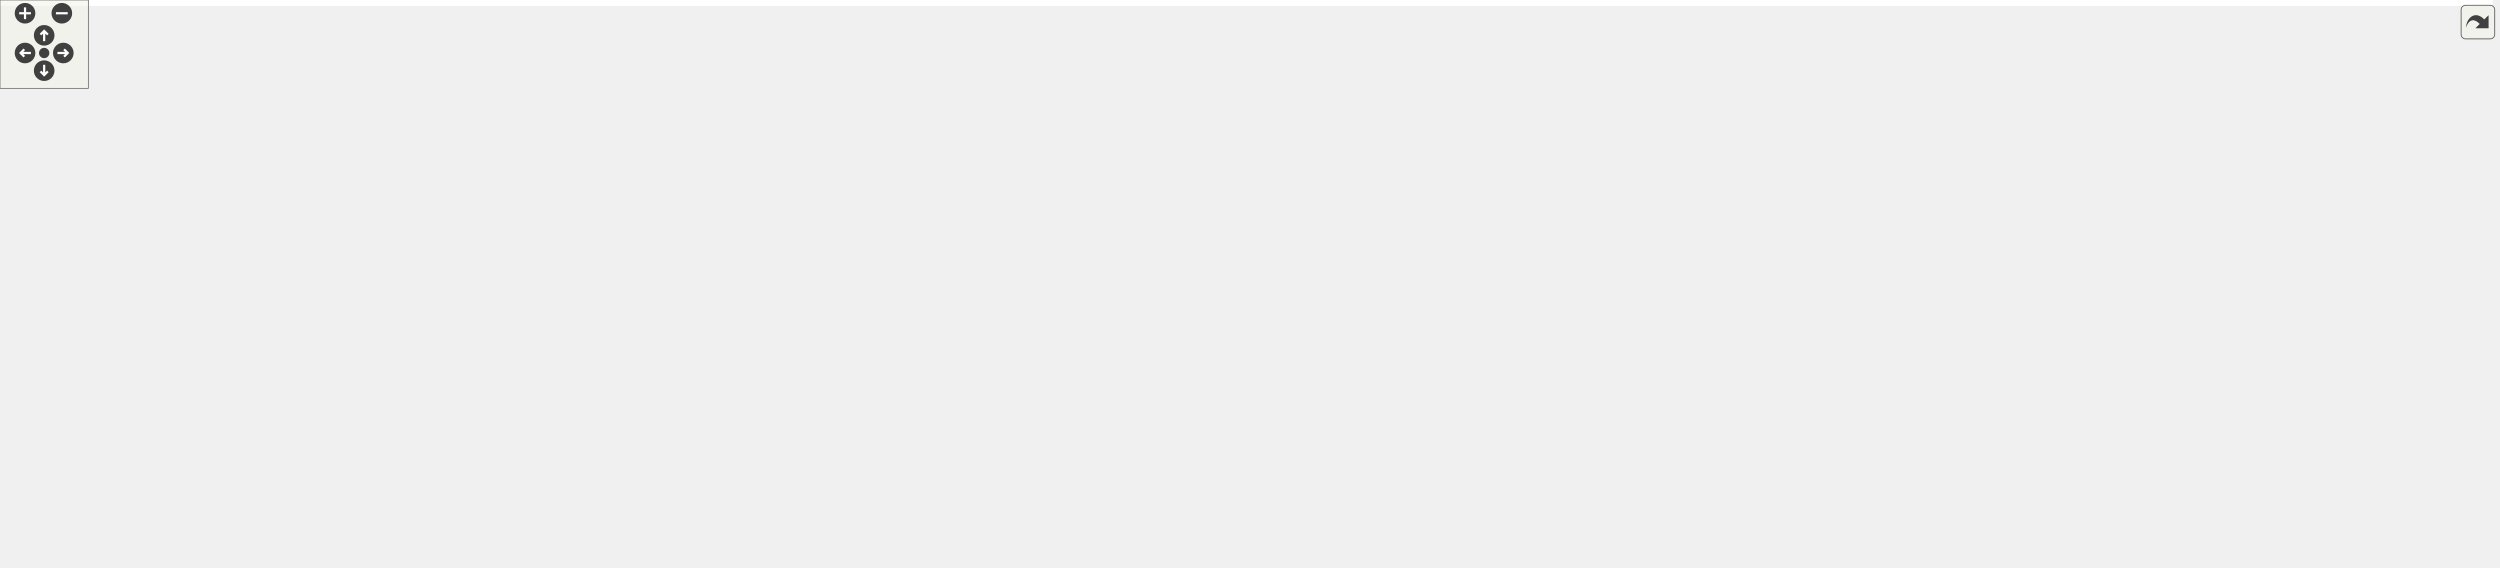
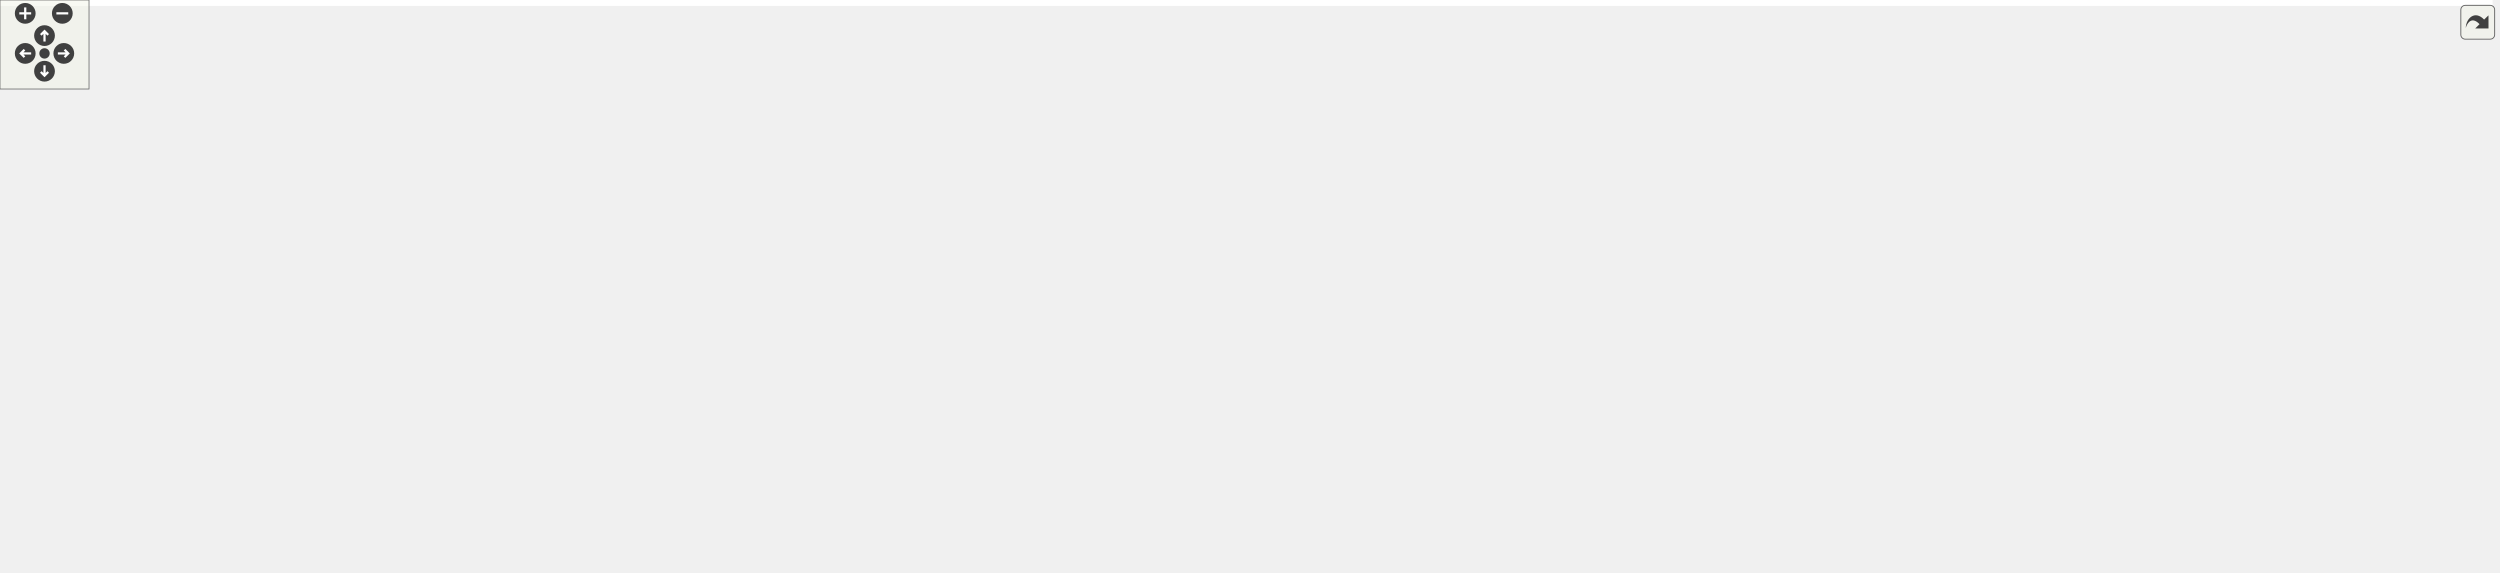
<svg xmlns="http://www.w3.org/2000/svg" xmlns:xlink="http://www.w3.org/1999/xlink" id="main" version="1.1" xml:space="preserve">
  <style type="text/css">
.edge:hover path { stroke: red; }
.edge:hover polygon { stroke: red; fill: red; }
</style>
  <defs>
    <circle id="rim" cx="0" cy="0" r="7" />
    <circle id="rim2" cx="0" cy="0" r="3.5" />
    <g id="zoomPlus">
      <use xlink:href="#rim" fill="#404040">
        <set attributeName="fill" to="#808080" begin="zoomplus.mouseover" end="zoomplus.mouseout" />
      </use>
      <path d="M-4,0h8M0,-4v8" fill="none" stroke="white" stroke-width="1.5" pointer-events="none" />
    </g>
    <g id="zoomMin">
      <use xlink:href="#rim" fill="#404040">
        <set attributeName="fill" to="#808080" begin="zoomminus.mouseover" end="zoomminus.mouseout" />
      </use>
      <path d="M-4,0h8" fill="none" stroke="white" stroke-width="1.5" pointer-events="none" />
    </g>
    <g id="dirArrow">
      <path fill="none" stroke="white" stroke-width="1.5" d="M0,-3.0v7 M-2.5,-0.5L0,-3.0L2.5,-0.5" />
    </g>
    <g id="resetDef">
      <use xlink:href="#rim2" fill="#404040">
        <set attributeName="fill" to="#808080" begin="reset.mouseover" end="reset.mouseout" />
      </use>
    </g>
  </defs>
  <svg id="graph" class="graph">
    <g id="viewport">
-       <polygon fill="white" stroke="transparent" points="-4,4 -4,-325 1693,-325 1693,4 -4,4" />
+       <polygon fill="white" stroke="transparent" points="-4,4 -4,-325 1680,-325 1680,4 -4,4" />
      <g id="node1" class="node">
        <g id="a_node1">
          <a xlink:title=" ">
-             <polygon fill="#bfbfbf" stroke="black" points="939,-290.5 939,-320.5 1082,-320.5 1082,-290.5 939,-290.5" />
-             <text text-anchor="start" x="947" y="-308.5" font-family="Helvetica,sans-Serif" font-size="10.00">drake/common/diagnostic</text>
-             <text text-anchor="middle" x="1010.5" y="-297.5" font-family="Helvetica,sans-Serif" font-size="10.00">_policy.h</text>
+             <polygon fill="#bfbfbf" stroke="black" points="878,-290.5 878,-320.5 1021,-320.5 1021,-290.5 878,-290.5" />
+             <text text-anchor="start" x="886" y="-308.5" font-family="Helvetica,sans-Serif" font-size="10.00">drake/common/diagnostic</text>
+             <text text-anchor="middle" x="949.5" y="-297.5" font-family="Helvetica,sans-Serif" font-size="10.00">_policy.h</text>
          </a>
        </g>
      </g>
      <g id="node2" class="node">
        <g id="a_node2">
-           <a xlink:href="obj__to__surface__mesh_8h.html" target="_top" xlink:title=" ">
-             <polygon fill="white" stroke="black" points="186.5,-218 186.5,-248 330.5,-248 330.5,-218 186.5,-218" />
-             <text text-anchor="start" x="194.5" y="-236" font-family="Helvetica,sans-Serif" font-size="10.00">drake/geometry/proximity</text>
-             <text text-anchor="middle" x="258.5" y="-225" font-family="Helvetica,sans-Serif" font-size="10.00">/obj_to_surface_mesh.h</text>
+           <a xlink:href="diagnostic__policy__test__base_8h.html" target="_top" xlink:title=" ">
+             <polygon fill="white" stroke="black" points="77.5,-218 77.5,-248 243.5,-248 243.5,-218 77.5,-218" />
+             <text text-anchor="start" x="85.5" y="-236" font-family="Helvetica,sans-Serif" font-size="10.00">drake/common/test_utilities</text>
+             <text text-anchor="middle" x="160.5" y="-225" font-family="Helvetica,sans-Serif" font-size="10.00">/diagnostic_policy_test_base.h</text>
          </a>
        </g>
      </g>
      <g id="edge1" class="edge">
-         <path fill="none" stroke="midnightblue" d="M928.5,-302.73C801.55,-299.01 550.09,-287.68 339.5,-254 329.92,-252.47 319.8,-250.37 310.09,-248.1" />
-         <polygon fill="midnightblue" stroke="midnightblue" points="928.45,-306.23 938.54,-303.02 928.65,-299.23 928.45,-306.23" />
+         <path fill="none" stroke="midnightblue" d="M867.58,-302.32C736.9,-298.01 473.47,-285.86 252.5,-254 241.66,-252.44 230.19,-250.32 219.17,-248.05" />
+         <polygon fill="midnightblue" stroke="midnightblue" points="867.79,-305.83 877.9,-302.66 868.02,-298.84 867.79,-305.83" />
      </g>
      <g id="node3" class="node">
        <g id="a_node3">
+           <a xlink:href="obj__to__surface__mesh_8h.html" target="_top" xlink:title=" ">
+             <polygon fill="white" stroke="black" points="261.5,-218 261.5,-248 405.5,-248 405.5,-218 261.5,-218" />
+             <text text-anchor="start" x="269.5" y="-236" font-family="Helvetica,sans-Serif" font-size="10.00">drake/geometry/proximity</text>
+             <text text-anchor="middle" x="333.5" y="-225" font-family="Helvetica,sans-Serif" font-size="10.00">/obj_to_surface_mesh.h</text>
+           </a>
+         </g>
+       </g>
+       <g id="edge2" class="edge">
+         <path fill="none" stroke="midnightblue" d="M867.41,-300.53C761.98,-294.57 573.62,-281 414.5,-254 405.07,-252.4 395.13,-250.3 385.55,-248.05" />
+         <polygon fill="midnightblue" stroke="midnightblue" points="867.49,-304.04 877.67,-301.1 867.88,-297.05 867.49,-304.04" />
+       </g>
+       <g id="node4" class="node">
+         <g id="a_node4">
          <a xlink:href="parser_8h.html" target="_top" xlink:title=" ">
-             <polygon fill="white" stroke="black" points="349,-218 349,-248 484,-248 484,-218 349,-218" />
-             <text text-anchor="start" x="357" y="-236" font-family="Helvetica,sans-Serif" font-size="10.00">drake/multibody/parsing</text>
-             <text text-anchor="middle" x="416.5" y="-225" font-family="Helvetica,sans-Serif" font-size="10.00">/parser.h</text>
-           </a>
-         </g>
-       </g>
-       <g id="edge2" class="edge">
-         <path fill="none" stroke="midnightblue" d="M928.77,-294.8C810.58,-280.77 594.12,-255.08 484.28,-242.04" />
-         <polygon fill="midnightblue" stroke="midnightblue" points="928.51,-298.29 938.85,-296 929.33,-291.34 928.51,-298.29" />
-       </g>
-       <g id="node9" class="node">
-         <g id="a_node9">
-           <a xlink:href="detail__collision__filter__group__resolver_8h.html" target="_top" xlink:title=" ">
-             <polygon fill="white" stroke="black" points="607,-212.5 607,-253.5 742,-253.5 742,-212.5 607,-212.5" />
-             <text text-anchor="start" x="615" y="-241.5" font-family="Helvetica,sans-Serif" font-size="10.00">drake/multibody/parsing</text>
-             <text text-anchor="start" x="615" y="-230.5" font-family="Helvetica,sans-Serif" font-size="10.00">/detail_collision_filter</text>
-             <text text-anchor="middle" x="674.5" y="-219.5" font-family="Helvetica,sans-Serif" font-size="10.00">_group_resolver.h</text>
-           </a>
-         </g>
-       </g>
-       <g id="edge8" class="edge">
-         <path fill="none" stroke="midnightblue" d="M928.8,-289.18C878.91,-279.6 813.89,-266.7 756.5,-254 751.78,-252.96 746.91,-251.85 742.02,-250.71" />
-         <polygon fill="midnightblue" stroke="midnightblue" points="928.41,-292.67 938.89,-291.11 929.73,-285.8 928.41,-292.67" />
+             <polygon fill="white" stroke="black" points="424,-218 424,-248 559,-248 559,-218 424,-218" />
+             <text text-anchor="start" x="432" y="-236" font-family="Helvetica,sans-Serif" font-size="10.00">drake/multibody/parsing</text>
+             <text text-anchor="middle" x="491.5" y="-225" font-family="Helvetica,sans-Serif" font-size="10.00">/parser.h</text>
+           </a>
+         </g>
+       </g>
+       <g id="edge3" class="edge">
+         <path fill="none" stroke="midnightblue" d="M867.71,-294.95C793.56,-285.87 681.37,-271.09 584.5,-254 574.5,-252.24 563.93,-250.16 553.66,-248.04" />
+         <polygon fill="midnightblue" stroke="midnightblue" points="867.57,-298.46 877.92,-296.19 868.41,-291.51 867.57,-298.46" />
      </g>
      <g id="node10" class="node">
        <g id="a_node10">
-           <a xlink:href="detail__common_8h.html" target="_top" xlink:title=" ">
-             <polygon fill="white" stroke="black" points="799,-140 799,-170 934,-170 934,-140 799,-140" />
-             <text text-anchor="start" x="807" y="-158" font-family="Helvetica,sans-Serif" font-size="10.00">drake/multibody/parsing</text>
-             <text text-anchor="middle" x="866.5" y="-147" font-family="Helvetica,sans-Serif" font-size="10.00">/detail_common.h</text>
-           </a>
-         </g>
-       </g>
-       <g id="edge29" class="edge">
-         <path fill="none" stroke="midnightblue" d="M983.11,-284.03C971.96,-275.24 959.21,-264.57 948.5,-254 920.39,-226.26 891.73,-189.72 876.87,-170.02" />
-         <polygon fill="midnightblue" stroke="midnightblue" points="981.21,-286.99 991.26,-290.36 985.51,-281.46 981.21,-286.99" />
+           <a xlink:href="detail__collision__filter__group__resolver_8h.html" target="_top" xlink:title=" ">
+             <polygon fill="white" stroke="black" points="594,-212.5 594,-253.5 729,-253.5 729,-212.5 594,-212.5" />
+             <text text-anchor="start" x="602" y="-241.5" font-family="Helvetica,sans-Serif" font-size="10.00">drake/multibody/parsing</text>
+             <text text-anchor="start" x="602" y="-230.5" font-family="Helvetica,sans-Serif" font-size="10.00">/detail_collision_filter</text>
+             <text text-anchor="middle" x="661.5" y="-219.5" font-family="Helvetica,sans-Serif" font-size="10.00">_group_resolver.h</text>
+           </a>
+         </g>
+       </g>
+       <g id="edge9" class="edge">
+         <path fill="none" stroke="midnightblue" d="M882.35,-288.06C836.22,-276.77 775.21,-261.84 729.01,-250.53" />
+         <polygon fill="midnightblue" stroke="midnightblue" points="881.71,-291.51 892.26,-290.49 883.38,-284.71 881.71,-291.51" />
      </g>
      <g id="node11" class="node">
        <g id="a_node11">
+           <a xlink:href="detail__common_8h.html" target="_top" xlink:title=" ">
+             <polygon fill="white" stroke="black" points="786,-140 786,-170 921,-170 921,-140 786,-140" />
+             <text text-anchor="start" x="794" y="-158" font-family="Helvetica,sans-Serif" font-size="10.00">drake/multibody/parsing</text>
+             <text text-anchor="middle" x="853.5" y="-147" font-family="Helvetica,sans-Serif" font-size="10.00">/detail_common.h</text>
+           </a>
+         </g>
+       </g>
+       <g id="edge30" class="edge">
+         <path fill="none" stroke="midnightblue" d="M934.85,-281.84C914.85,-250.89 879.56,-196.31 862.82,-170.41" />
+         <polygon fill="midnightblue" stroke="midnightblue" points="931.93,-283.76 940.3,-290.26 937.81,-279.96 931.93,-283.76" />
+       </g>
+       <g id="node12" class="node">
+         <g id="a_node12">
          <a xlink:href="detail__parsing__workspace_8h.html" target="_top" xlink:title=" ">
-             <polygon fill="white" stroke="black" points="638,-67.5 638,-97.5 793,-97.5 793,-67.5 638,-67.5" />
-             <text text-anchor="start" x="646" y="-85.5" font-family="Helvetica,sans-Serif" font-size="10.00">drake/multibody/parsing</text>
-             <text text-anchor="middle" x="715.5" y="-74.5" font-family="Helvetica,sans-Serif" font-size="10.00">/detail_parsing_workspace.h</text>
-           </a>
-         </g>
-       </g>
-       <g id="edge30" class="edge">
-         <path fill="none" stroke="midnightblue" d="M967.58,-286.28C920.3,-264.77 843.77,-225.56 789.5,-176 762.77,-151.59 737.82,-117.02 724.83,-97.8" />
-         <polygon fill="midnightblue" stroke="midnightblue" points="966.37,-289.57 976.92,-290.48 969.23,-283.19 966.37,-289.57" />
-       </g>
-       <g id="node17" class="node">
-         <g id="a_node17">
+             <polygon fill="white" stroke="black" points="645,-67.5 645,-97.5 800,-97.5 800,-67.5 645,-67.5" />
+             <text text-anchor="start" x="653" y="-85.5" font-family="Helvetica,sans-Serif" font-size="10.00">drake/multibody/parsing</text>
+             <text text-anchor="middle" x="722.5" y="-74.5" font-family="Helvetica,sans-Serif" font-size="10.00">/detail_parsing_workspace.h</text>
+           </a>
+         </g>
+       </g>
+       <g id="edge31" class="edge">
+         <path fill="none" stroke="midnightblue" d="M915.39,-284.96C877.99,-262.31 817.79,-222.13 776.5,-176 754.67,-151.62 737.33,-117.04 728.63,-97.81" />
+         <polygon fill="midnightblue" stroke="midnightblue" points="914.01,-288.21 924.39,-290.34 917.6,-282.2 914.01,-288.21" />
+       </g>
+       <g id="node18" class="node">
+         <g id="a_node18">
          <a xlink:href="detail__select__parser_8h.html" target="_top" xlink:title=" ">
            <polygon fill="white" stroke="black" points="1105,-0.5 1105,-30.5 1240,-30.5 1240,-0.5 1105,-0.5" />
            <text text-anchor="start" x="1113" y="-18.5" font-family="Helvetica,sans-Serif" font-size="10.00">drake/multibody/parsing</text>
            <text text-anchor="middle" x="1172.5" y="-7.5" font-family="Helvetica,sans-Serif" font-size="10.00">/detail_select_parser.h</text>
          </a>
        </g>
      </g>
-       <g id="edge34" class="edge">
-         <path fill="none" stroke="midnightblue" d="M997.97,-281.49C974.83,-235.52 932.05,-131.22 981.5,-67 989.32,-56.84 1053.15,-41.33 1104.9,-30.17" />
-         <polygon fill="midnightblue" stroke="midnightblue" points="994.87,-283.11 1002.57,-290.38 1001.08,-279.89 994.87,-283.11" />
-       </g>
-       <g id="node19" class="node">
-         <g id="a_node19">
-           <a xlink:href="detail__sdf__diagnostic_8h.html" target="_top" xlink:title=" ">
-             <polygon fill="white" stroke="black" points="991,-67.5 991,-97.5 1126,-97.5 1126,-67.5 991,-67.5" />
-             <text text-anchor="start" x="999" y="-85.5" font-family="Helvetica,sans-Serif" font-size="10.00">drake/multibody/parsing</text>
-             <text text-anchor="middle" x="1058.5" y="-74.5" font-family="Helvetica,sans-Serif" font-size="10.00">/detail_sdf_diagnostic.h</text>
-           </a>
-         </g>
-       </g>
-       <g id="edge32" class="edge">
-         <path fill="none" stroke="midnightblue" d="M1015.76,-280.3C1025.8,-234.04 1047.45,-134.36 1055.45,-97.54" />
-         <polygon fill="midnightblue" stroke="midnightblue" points="1012.28,-279.82 1013.58,-290.34 1019.12,-281.31 1012.28,-279.82" />
+       <g id="edge35" class="edge">
+         <path fill="none" stroke="midnightblue" d="M943.22,-280.48C932.49,-233.41 916.46,-128.28 968.5,-67 973.17,-61.5 1050.02,-43.5 1108.03,-30.56" />
+         <polygon fill="midnightblue" stroke="midnightblue" points="939.86,-281.47 945.6,-290.38 946.67,-279.84 939.86,-281.47" />
      </g>
      <g id="node20" class="node">
        <g id="a_node20">
+           <a xlink:href="detail__sdf__diagnostic_8h.html" target="_top" xlink:title=" ">
+             <polygon fill="white" stroke="black" points="978,-67.5 978,-97.5 1113,-97.5 1113,-67.5 978,-67.5" />
+             <text text-anchor="start" x="986" y="-85.5" font-family="Helvetica,sans-Serif" font-size="10.00">drake/multibody/parsing</text>
+             <text text-anchor="middle" x="1045.5" y="-74.5" font-family="Helvetica,sans-Serif" font-size="10.00">/detail_sdf_diagnostic.h</text>
+           </a>
+         </g>
+       </g>
+       <g id="edge33" class="edge">
+         <path fill="none" stroke="midnightblue" d="M959.76,-280.88C979.74,-234.88 1023.34,-134.52 1039.4,-97.54" />
+         <polygon fill="midnightblue" stroke="midnightblue" points="956.43,-279.77 955.65,-290.34 962.85,-282.56 956.43,-279.77" />
+       </g>
+       <g id="node21" class="node">
+         <g id="a_node21">
          <a xlink:href="detail__sdf__geometry_8h.html" target="_top" xlink:title=" ">
            <polygon fill="white" stroke="black" points="1258,-0.5 1258,-30.5 1393,-30.5 1393,-0.5 1258,-0.5" />
            <text text-anchor="start" x="1266" y="-18.5" font-family="Helvetica,sans-Serif" font-size="10.00">drake/multibody/parsing</text>
            <text text-anchor="middle" x="1325.5" y="-7.5" font-family="Helvetica,sans-Serif" font-size="10.00">/detail_sdf_geometry.h</text>
          </a>
        </g>
      </g>
-       <g id="edge33" class="edge">
-         <path fill="none" stroke="midnightblue" d="M1023.75,-281.59C1055.05,-228.15 1133.98,-97.46 1174.5,-67 1198.81,-48.73 1230.1,-36.84 1257.9,-29.21" />
-         <polygon fill="midnightblue" stroke="midnightblue" points="1020.66,-279.94 1018.65,-290.35 1026.71,-283.47 1020.66,-279.94" />
-       </g>
-       <g id="node21" class="node">
-         <g id="a_node21">
-           <a xlink:href="detail__tinyxml2__diagnostic_8h.html" target="_top" xlink:title=" ">
-             <polygon fill="white" stroke="black" points="1183,-67.5 1183,-97.5 1344,-97.5 1344,-67.5 1183,-67.5" />
-             <text text-anchor="start" x="1191" y="-85.5" font-family="Helvetica,sans-Serif" font-size="10.00">drake/multibody/parsing</text>
-             <text text-anchor="middle" x="1263.5" y="-74.5" font-family="Helvetica,sans-Serif" font-size="10.00">/detail_tinyxml2_diagnostic.h</text>
-           </a>
-         </g>
-       </g>
-       <g id="edge36" class="edge">
-         <path fill="none" stroke="midnightblue" d="M1091.83,-290.96C1118.41,-283.46 1146.67,-271.87 1168.5,-254 1221.21,-210.86 1249.71,-130.36 1259.53,-97.75" />
-         <polygon fill="midnightblue" stroke="midnightblue" points="1090.9,-287.58 1082.13,-293.54 1092.7,-294.35 1090.9,-287.58" />
+       <g id="edge34" class="edge">
+         <path fill="none" stroke="midnightblue" d="M969.2,-283C977.36,-274.05 986.91,-263.55 995.5,-254 1032.65,-212.68 1114.77,-97.07 1161.5,-67 1179.41,-55.47 1228.49,-41.07 1268.32,-30.59" />
+         <polygon fill="midnightblue" stroke="midnightblue" points="966.6,-280.65 962.44,-290.39 971.77,-285.37 966.6,-280.65" />
      </g>
      <g id="node22" class="node">
        <g id="a_node22">
+           <a xlink:href="detail__tinyxml2__diagnostic_8h.html" target="_top" xlink:title=" ">
+             <polygon fill="white" stroke="black" points="1170,-67.5 1170,-97.5 1331,-97.5 1331,-67.5 1170,-67.5" />
+             <text text-anchor="start" x="1178" y="-85.5" font-family="Helvetica,sans-Serif" font-size="10.00">drake/multibody/parsing</text>
+             <text text-anchor="middle" x="1250.5" y="-74.5" font-family="Helvetica,sans-Serif" font-size="10.00">/detail_tinyxml2_diagnostic.h</text>
+           </a>
+         </g>
+       </g>
+       <g id="edge37" class="edge">
+         <path fill="none" stroke="midnightblue" d="M1031.36,-299.72C1072.09,-293.78 1120.06,-281.02 1155.5,-254 1209.93,-212.5 1237.61,-130.33 1246.87,-97.52" />
+         <polygon fill="midnightblue" stroke="midnightblue" points="1030.89,-296.25 1021.44,-301.06 1031.82,-303.19 1030.89,-296.25" />
+       </g>
+       <g id="node23" class="node">
+         <g id="a_node23">
          <a xlink:href="detail__urdf__geometry_8h.html" target="_top" xlink:title=" ">
            <polygon fill="white" stroke="black" points="1411,-0.5 1411,-30.5 1546,-30.5 1546,-0.5 1411,-0.5" />
            <text text-anchor="start" x="1419" y="-18.5" font-family="Helvetica,sans-Serif" font-size="10.00">drake/multibody/parsing</text>
            <text text-anchor="middle" x="1478.5" y="-7.5" font-family="Helvetica,sans-Serif" font-size="10.00">/detail_urdf_geometry.h</text>
          </a>
        </g>
      </g>
-       <g id="edge37" class="edge">
-         <path fill="none" stroke="midnightblue" d="M1092.42,-291.11C1127.08,-283.35 1167.08,-271.54 1200.5,-254 1318.53,-192.04 1429.99,-71.92 1466.23,-30.75" />
-         <polygon fill="midnightblue" stroke="midnightblue" points="1091.36,-287.76 1082.32,-293.29 1092.84,-294.6 1091.36,-287.76" />
-       </g>
-       <g id="node23" class="node">
-         <g id="a_node23">
-           <a xlink:href="detail__path__utils_8h.html" target="_top" xlink:title=" ">
-             <polygon fill="white" stroke="black" points="1401,-218 1401,-248 1536,-248 1536,-218 1401,-218" />
-             <text text-anchor="start" x="1409" y="-236" font-family="Helvetica,sans-Serif" font-size="10.00">drake/multibody/parsing</text>
-             <text text-anchor="middle" x="1468.5" y="-225" font-family="Helvetica,sans-Serif" font-size="10.00">/detail_path_utils.h</text>
-           </a>
-         </g>
-       </g>
-       <g id="edge31" class="edge">
-         <path fill="none" stroke="midnightblue" d="M1092.29,-296.04C1168.72,-287.54 1285.84,-272.98 1386.5,-254 1395.57,-252.29 1405.14,-250.21 1414.42,-248.05" />
-         <polygon fill="midnightblue" stroke="midnightblue" points="1091.8,-292.57 1082.24,-297.15 1092.57,-299.53 1091.8,-292.57" />
+       <g id="edge38" class="edge">
+         <path fill="none" stroke="midnightblue" d="M1031.1,-297.02C1078.81,-290.31 1139.15,-277.67 1188.5,-254 1312.01,-194.76 1428.48,-72.36 1465.98,-30.73" />
+         <polygon fill="midnightblue" stroke="midnightblue" points="1030.57,-293.57 1021.12,-298.37 1031.5,-300.5 1030.57,-293.57" />
      </g>
      <g id="node24" class="node">
        <g id="a_node24">
+           <a xlink:href="detail__path__utils_8h.html" target="_top" xlink:title=" ">
+             <polygon fill="white" stroke="black" points="1388,-218 1388,-248 1523,-248 1523,-218 1388,-218" />
+             <text text-anchor="start" x="1396" y="-236" font-family="Helvetica,sans-Serif" font-size="10.00">drake/multibody/parsing</text>
+             <text text-anchor="middle" x="1455.5" y="-225" font-family="Helvetica,sans-Serif" font-size="10.00">/detail_path_utils.h</text>
+           </a>
+         </g>
+       </g>
+       <g id="edge32" class="edge">
+         <path fill="none" stroke="midnightblue" d="M1031.35,-297.71C1117.06,-289.9 1255.38,-275.36 1373.5,-254 1382.73,-252.33 1392.47,-250.25 1401.89,-248.06" />
+         <polygon fill="midnightblue" stroke="midnightblue" points="1030.81,-294.24 1021.16,-298.62 1031.43,-301.21 1030.81,-294.24" />
+       </g>
+       <g id="node25" class="node">
+         <g id="a_node25">
          <a xlink:href="detail__tinyxml_8h.html" target="_top" xlink:title=" ">
-             <polygon fill="white" stroke="black" points="1554,-218 1554,-248 1689,-248 1689,-218 1554,-218" />
-             <text text-anchor="start" x="1562" y="-236" font-family="Helvetica,sans-Serif" font-size="10.00">drake/multibody/parsing</text>
-             <text text-anchor="middle" x="1621.5" y="-225" font-family="Helvetica,sans-Serif" font-size="10.00">/detail_tinyxml.h</text>
-           </a>
-         </g>
-       </g>
-       <g id="edge35" class="edge">
-         <path fill="none" stroke="midnightblue" d="M1092.65,-300.91C1198.15,-295.36 1386.59,-282.21 1545.5,-254 1554.37,-252.43 1563.71,-250.33 1572.7,-248.1" />
-         <polygon fill="midnightblue" stroke="midnightblue" points="1092.2,-297.43 1082.39,-301.44 1092.56,-304.42 1092.2,-297.43" />
-       </g>
-       <g id="node4" class="node">
-         <g id="a_node4">
+             <polygon fill="white" stroke="black" points="1541,-218 1541,-248 1676,-248 1676,-218 1541,-218" />
+             <text text-anchor="start" x="1549" y="-236" font-family="Helvetica,sans-Serif" font-size="10.00">drake/multibody/parsing</text>
+             <text text-anchor="middle" x="1608.5" y="-225" font-family="Helvetica,sans-Serif" font-size="10.00">/detail_tinyxml.h</text>
+           </a>
+         </g>
+       </g>
+       <g id="edge36" class="edge">
+         <path fill="none" stroke="midnightblue" d="M1031.69,-301.81C1145.09,-297.08 1355.59,-284.71 1532.5,-254 1541.51,-252.44 1551,-250.32 1560.12,-248.05" />
+         <polygon fill="midnightblue" stroke="midnightblue" points="1031.21,-298.32 1021.36,-302.23 1031.49,-305.32 1031.21,-298.32" />
+       </g>
+       <g id="node5" class="node">
+         <g id="a_node5">
          <a xlink:href="process__model__directives_8h.html" target="_top" xlink:title=" ">
-             <polygon fill="white" stroke="black" points="78,-140 78,-170 233,-170 233,-140 78,-140" />
-             <text text-anchor="start" x="86" y="-158" font-family="Helvetica,sans-Serif" font-size="10.00">drake/multibody/parsing</text>
-             <text text-anchor="middle" x="155.5" y="-147" font-family="Helvetica,sans-Serif" font-size="10.00">/process_model_directives.h</text>
-           </a>
-         </g>
-       </g>
-       <g id="edge3" class="edge">
-         <path fill="none" stroke="midnightblue" d="M358.69,-215.17C312.19,-201.63 247.62,-182.82 203.84,-170.07" />
-         <polygon fill="midnightblue" stroke="midnightblue" points="357.74,-218.54 368.32,-217.97 359.7,-211.82 357.74,-218.54" />
-       </g>
-       <g id="node6" class="node">
-         <g id="a_node6">
+             <polygon fill="white" stroke="black" points="221,-140 221,-170 376,-170 376,-140 221,-140" />
+             <text text-anchor="start" x="229" y="-158" font-family="Helvetica,sans-Serif" font-size="10.00">drake/multibody/parsing</text>
+             <text text-anchor="middle" x="298.5" y="-147" font-family="Helvetica,sans-Serif" font-size="10.00">/process_model_directives.h</text>
+           </a>
+         </g>
+       </g>
+       <g id="edge4" class="edge">
+         <path fill="none" stroke="midnightblue" d="M445.91,-214.05C411.74,-200.59 365.65,-182.44 334.16,-170.04" />
+         <polygon fill="midnightblue" stroke="midnightblue" points="445.06,-217.48 455.65,-217.88 447.63,-210.96 445.06,-217.48" />
+       </g>
+       <g id="node7" class="node">
+         <g id="a_node7">
          <a xlink:href="detail__composite__parse_8h.html" target="_top" xlink:title=" ">
            <polygon fill="white" stroke="black" points="0,-0.5 0,-30.5 145,-30.5 145,-0.5 0,-0.5" />
            <text text-anchor="start" x="8" y="-18.5" font-family="Helvetica,sans-Serif" font-size="10.00">drake/multibody/parsing</text>
            <text text-anchor="middle" x="72.5" y="-7.5" font-family="Helvetica,sans-Serif" font-size="10.00">/detail_composite_parse.h</text>
          </a>
        </g>
      </g>
-       <g id="edge5" class="edge">
-         <path fill="none" stroke="midnightblue" d="M362.59,-214.71C330.05,-203.36 292.6,-188.38 280.5,-176 244.21,-138.87 276.52,-102.36 238.5,-67 223.67,-53.2 178.6,-39.96 139.16,-30.51" />
-         <polygon fill="midnightblue" stroke="midnightblue" points="361.46,-218.02 372.05,-217.96 363.73,-211.4 361.46,-218.02" />
-       </g>
-       <g id="node7" class="node">
-         <g id="a_node7">
-           <a xlink:href="add__fixed__objects__to__plant_8h.html" target="_top" xlink:title=" ">
-             <polygon fill="white" stroke="black" points="289.5,-134.5 289.5,-175.5 407.5,-175.5 407.5,-134.5 289.5,-134.5" />
-             <text text-anchor="start" x="297.5" y="-163.5" font-family="Helvetica,sans-Serif" font-size="10.00">drake/multibody/test</text>
-             <text text-anchor="start" x="297.5" y="-152.5" font-family="Helvetica,sans-Serif" font-size="10.00">_utilities/add_fixed</text>
-             <text text-anchor="middle" x="348.5" y="-141.5" font-family="Helvetica,sans-Serif" font-size="10.00">_objects_to_plant.h</text>
-           </a>
-         </g>
-       </g>
      <g id="edge6" class="edge">
-         <path fill="none" stroke="midnightblue" d="M397.02,-210.23C387.28,-199.34 375.58,-186.26 366.11,-175.68" />
-         <polygon fill="midnightblue" stroke="midnightblue" points="394.43,-212.59 403.71,-217.7 399.65,-207.92 394.43,-212.59" />
+         <path fill="none" stroke="midnightblue" d="M460.8,-212.06C447.89,-202.43 433.55,-189.94 423.5,-176 393.13,-133.89 421.88,-99.64 381.5,-67 301.72,-2.51 254.66,-48.04 153.5,-31 150.82,-30.55 148.1,-30.09 145.35,-29.61" />
+         <polygon fill="midnightblue" stroke="midnightblue" points="458.86,-214.98 469.02,-217.96 462.94,-209.29 458.86,-214.98" />
      </g>
      <g id="node8" class="node">
        <g id="a_node8">
+           <a xlink:href="add__fixed__objects__to__plant_8h.html" target="_top" xlink:title=" ">
+             <polygon fill="white" stroke="black" points="432.5,-134.5 432.5,-175.5 550.5,-175.5 550.5,-134.5 432.5,-134.5" />
+             <text text-anchor="start" x="440.5" y="-163.5" font-family="Helvetica,sans-Serif" font-size="10.00">drake/multibody/test</text>
+             <text text-anchor="start" x="440.5" y="-152.5" font-family="Helvetica,sans-Serif" font-size="10.00">_utilities/add_fixed</text>
+             <text text-anchor="middle" x="491.5" y="-141.5" font-family="Helvetica,sans-Serif" font-size="10.00">_objects_to_plant.h</text>
+           </a>
+         </g>
+       </g>
+       <g id="edge7" class="edge">
+         <path fill="none" stroke="midnightblue" d="M491.5,-207.66C491.5,-197.33 491.5,-185.44 491.5,-175.68" />
+         <polygon fill="midnightblue" stroke="midnightblue" points="488,-207.7 491.5,-217.7 495,-207.71 488,-207.7" />
+       </g>
+       <g id="node9" class="node">
+         <g id="a_node9">
          <a xlink:href="robot__diagram__builder_8h.html" target="_top" xlink:title=" ">
-             <polygon fill="white" stroke="black" points="426,-140 426,-170 543,-170 543,-140 426,-140" />
-             <text text-anchor="start" x="434" y="-158" font-family="Helvetica,sans-Serif" font-size="10.00">drake/planning/robot</text>
-             <text text-anchor="middle" x="484.5" y="-147" font-family="Helvetica,sans-Serif" font-size="10.00">_diagram_builder.h</text>
-           </a>
-         </g>
-       </g>
-       <g id="edge7" class="edge">
-         <path fill="none" stroke="midnightblue" d="M436.03,-210.17C447.52,-197.33 461.72,-181.47 471.77,-170.23" />
-         <polygon fill="midnightblue" stroke="midnightblue" points="433.35,-207.92 429.29,-217.7 438.57,-212.59 433.35,-207.92" />
-       </g>
-       <g id="node5" class="node">
-         <g id="a_node5">
+             <polygon fill="white" stroke="black" points="86,-140 86,-170 203,-170 203,-140 86,-140" />
+             <text text-anchor="start" x="94" y="-158" font-family="Helvetica,sans-Serif" font-size="10.00">drake/planning/robot</text>
+             <text text-anchor="middle" x="144.5" y="-147" font-family="Helvetica,sans-Serif" font-size="10.00">_diagram_builder.h</text>
+           </a>
+         </g>
+       </g>
+       <g id="edge8" class="edge">
+         <path fill="none" stroke="midnightblue" d="M429.89,-215.54C424.7,-214.29 419.52,-213.09 414.5,-212 324.98,-192.47 300.66,-197.14 211.5,-176 204.18,-174.26 196.47,-172.2 189,-170.06" />
+         <polygon fill="midnightblue" stroke="midnightblue" points="429.31,-219 439.86,-217.99 430.99,-212.21 429.31,-219" />
+       </g>
+       <g id="node6" class="node">
+         <g id="a_node6">
          <a xlink:href="apply__driver__configs_8h.html" target="_top" xlink:title=" ">
-             <polygon fill="white" stroke="black" points="81.5,-67.5 81.5,-97.5 229.5,-97.5 229.5,-67.5 81.5,-67.5" />
-             <text text-anchor="start" x="89.5" y="-85.5" font-family="Helvetica,sans-Serif" font-size="10.00">drake/manipulation</text>
-             <text text-anchor="middle" x="155.5" y="-74.5" font-family="Helvetica,sans-Serif" font-size="10.00">/util/apply_driver_configs.h</text>
-           </a>
-         </g>
-       </g>
-       <g id="edge4" class="edge">
-         <path fill="none" stroke="midnightblue" d="M155.5,-129.73C155.5,-119.07 155.5,-106.91 155.5,-97.75" />
-         <polygon fill="midnightblue" stroke="midnightblue" points="152,-129.73 155.5,-139.73 159,-129.73 152,-129.73" />
-       </g>
-       <g id="edge27" class="edge">
-         <path fill="none" stroke="midnightblue" d="M648.04,-205.21C624.62,-182.98 588.49,-152.17 551.5,-134 480.22,-98.98 260.74,-53.02 145.26,-30.36" />
-         <polygon fill="midnightblue" stroke="midnightblue" points="645.86,-207.97 655.48,-212.39 650.72,-202.93 645.86,-207.97" />
-       </g>
-       <g id="edge9" class="edge">
-         <path fill="none" stroke="midnightblue" d="M733.59,-208.61C765.41,-196.02 803.6,-180.9 830.86,-170.11" />
-         <polygon fill="midnightblue" stroke="midnightblue" points="731.95,-205.49 723.94,-212.43 734.53,-212 731.95,-205.49" />
+             <polygon fill="white" stroke="black" points="224.5,-67.5 224.5,-97.5 372.5,-97.5 372.5,-67.5 224.5,-67.5" />
+             <text text-anchor="start" x="232.5" y="-85.5" font-family="Helvetica,sans-Serif" font-size="10.00">drake/manipulation</text>
+             <text text-anchor="middle" x="298.5" y="-74.5" font-family="Helvetica,sans-Serif" font-size="10.00">/util/apply_driver_configs.h</text>
+           </a>
+         </g>
+       </g>
+       <g id="edge5" class="edge">
+         <path fill="none" stroke="midnightblue" d="M298.5,-129.73C298.5,-119.07 298.5,-106.91 298.5,-97.75" />
+         <polygon fill="midnightblue" stroke="midnightblue" points="295,-129.73 298.5,-139.73 302,-129.73 295,-129.73" />
      </g>
      <g id="edge28" class="edge">
-         <path fill="none" stroke="midnightblue" d="M682.61,-202.63C691.38,-170.85 705.01,-121.5 711.63,-97.53" />
-         <polygon fill="midnightblue" stroke="midnightblue" points="679.23,-201.71 679.94,-212.28 685.98,-203.57 679.23,-201.71" />
+         <path fill="none" stroke="midnightblue" d="M638.08,-204.72C618.67,-183.37 589.51,-154.05 559.5,-134 404.72,-30.57 337.31,-60.52 153.5,-31 150.82,-30.57 148.09,-30.12 145.34,-29.67" />
+         <polygon fill="midnightblue" stroke="midnightblue" points="635.49,-207.07 644.77,-212.19 640.7,-202.4 635.49,-207.07" />
      </g>
      <g id="edge10" class="edge">
-         <path fill="none" stroke="midnightblue" d="M826.94,-135.53C801.51,-123.66 768.98,-108.47 745.64,-97.57" />
-         <polygon fill="midnightblue" stroke="midnightblue" points="825.76,-138.84 836.31,-139.9 828.73,-132.5 825.76,-138.84" />
-       </g>
-       <g id="node12" class="node">
-         <g id="a_node12">
+         <path fill="none" stroke="midnightblue" d="M720.59,-208.61C752.41,-196.02 790.6,-180.9 817.86,-170.11" />
+         <polygon fill="midnightblue" stroke="midnightblue" points="718.95,-205.49 710.94,-212.43 721.53,-212 718.95,-205.49" />
+       </g>
+       <g id="edge29" class="edge">
+         <path fill="none" stroke="midnightblue" d="M673.56,-202.63C686.62,-170.85 706.89,-121.5 716.74,-97.53" />
+         <polygon fill="midnightblue" stroke="midnightblue" points="670.16,-201.7 669.6,-212.28 676.64,-204.36 670.16,-201.7" />
+       </g>
+       <g id="edge11" class="edge">
+         <path fill="none" stroke="midnightblue" d="M818.3,-135.06C796.37,-123.26 768.63,-108.33 748.65,-97.57" />
+         <polygon fill="midnightblue" stroke="midnightblue" points="816.84,-138.25 827.31,-139.9 820.16,-132.08 816.84,-138.25" />
+       </g>
+       <g id="node13" class="node">
+         <g id="a_node13">
          <a xlink:href="detail__dmd__parser_8h.html" target="_top" xlink:title=" ">
+             <polygon fill="white" stroke="black" points="952,-0.5 952,-30.5 1087,-30.5 1087,-0.5 952,-0.5" />
+             <text text-anchor="start" x="960" y="-18.5" font-family="Helvetica,sans-Serif" font-size="10.00">drake/multibody/parsing</text>
+             <text text-anchor="middle" x="1019.5" y="-7.5" font-family="Helvetica,sans-Serif" font-size="10.00">/detail_dmd_parser.h</text>
+           </a>
+         </g>
+       </g>
+       <g id="edge20" class="edge">
+         <path fill="none" stroke="midnightblue" d="M871.28,-131.98C886.98,-113.36 911.11,-86.65 935.5,-67 952.99,-52.91 974.78,-39.92 991.78,-30.65" />
+         <polygon fill="midnightblue" stroke="midnightblue" points="868.39,-129.99 864.69,-139.91 873.78,-134.46 868.39,-129.99" />
+       </g>
+       <g id="node16" class="node">
+         <g id="a_node16">
+           <a xlink:href="detail__mujoco__parser_8h.html" target="_top" xlink:title=" ">
            <polygon fill="white" stroke="black" points="163,-0.5 163,-30.5 298,-30.5 298,-0.5 163,-0.5" />
            <text text-anchor="start" x="171" y="-18.5" font-family="Helvetica,sans-Serif" font-size="10.00">drake/multibody/parsing</text>
-             <text text-anchor="middle" x="230.5" y="-7.5" font-family="Helvetica,sans-Serif" font-size="10.00">/detail_dmd_parser.h</text>
-           </a>
-         </g>
-       </g>
-       <g id="edge19" class="edge">
-         <path fill="none" stroke="midnightblue" d="M788.82,-143.65C741.04,-135.38 679.43,-121.23 628.5,-98 607.06,-88.22 607.41,-75.67 585.5,-67 469.65,-21.17 430.55,-50.54 307.5,-31 304.41,-30.51 301.25,-29.99 298.07,-29.45" />
-         <polygon fill="midnightblue" stroke="midnightblue" points="788.35,-147.12 798.79,-145.33 789.51,-140.22 788.35,-147.12" />
+             <text text-anchor="middle" x="230.5" y="-7.5" font-family="Helvetica,sans-Serif" font-size="10.00">/detail_mujoco_parser.h</text>
+           </a>
+         </g>
+       </g>
+       <g id="edge21" class="edge">
+         <path fill="none" stroke="midnightblue" d="M775.87,-141.38C733.12,-132.65 679.89,-118.79 635.5,-98 614.16,-88.01 614.42,-75.63 592.5,-67 473.29,-20.08 433.04,-51.01 306.5,-31 303.71,-30.56 300.87,-30.09 298.01,-29.61" />
+         <polygon fill="midnightblue" stroke="midnightblue" points="775.45,-144.87 785.94,-143.39 776.81,-138 775.45,-144.87" />
+       </g>
+       <g id="node17" class="node">
+         <g id="a_node17">
+           <a xlink:href="detail__sdf__parser_8h.html" target="_top" xlink:title=" ">
+             <polygon fill="white" stroke="black" points="646,-0.5 646,-30.5 781,-30.5 781,-0.5 646,-0.5" />
+             <text text-anchor="start" x="654" y="-18.5" font-family="Helvetica,sans-Serif" font-size="10.00">drake/multibody/parsing</text>
+             <text text-anchor="middle" x="713.5" y="-7.5" font-family="Helvetica,sans-Serif" font-size="10.00">/detail_sdf_parser.h</text>
+           </a>
+         </g>
+       </g>
+       <g id="edge24" class="edge">
+         <path fill="none" stroke="midnightblue" d="M845.73,-130.3C838.53,-111.3 826.24,-84.94 808.5,-67 792.74,-51.06 770.88,-38.97 752.1,-30.62" />
+         <polygon fill="midnightblue" stroke="midnightblue" points="842.44,-131.51 849.12,-139.74 849.03,-129.14 842.44,-131.51" />
+       </g>
+       <g id="node19" class="node">
+         <g id="a_node19">
+           <a xlink:href="detail__urdf__parser_8h.html" target="_top" xlink:title=" ">
+             <polygon fill="white" stroke="black" points="799,-0.5 799,-30.5 934,-30.5 934,-0.5 799,-0.5" />
+             <text text-anchor="start" x="807" y="-18.5" font-family="Helvetica,sans-Serif" font-size="10.00">drake/multibody/parsing</text>
+             <text text-anchor="middle" x="866.5" y="-7.5" font-family="Helvetica,sans-Serif" font-size="10.00">/detail_urdf_parser.h</text>
+           </a>
+         </g>
+       </g>
+       <g id="edge27" class="edge">
+         <path fill="none" stroke="midnightblue" d="M855.79,-129.79C858.5,-101.11 862.93,-54.28 865.15,-30.83" />
+         <polygon fill="midnightblue" stroke="midnightblue" points="852.3,-129.52 854.84,-139.8 859.27,-130.18 852.3,-129.52" />
+       </g>
+       <g id="edge22" class="edge">
+         <path fill="none" stroke="midnightblue" d="M901.68,-136.31C934.31,-124.33 976.84,-108.71 1007.17,-97.57" />
+         <polygon fill="midnightblue" stroke="midnightblue" points="900.07,-133.17 891.89,-139.9 902.49,-139.74 900.07,-133.17" />
+       </g>
+       <g id="edge25" class="edge">
+         <path fill="none" stroke="midnightblue" d="M931.29,-140.19C1000.62,-127.87 1101.64,-109.93 1171.38,-97.55" />
+         <polygon fill="midnightblue" stroke="midnightblue" points="930.53,-136.77 921.3,-141.96 931.75,-143.66 930.53,-136.77" />
+       </g>
+       <g id="edge12" class="edge">
+         <path fill="none" stroke="midnightblue" d="M634.67,-71.35C620.58,-69.82 606.14,-68.32 592.5,-67 397.64,-48.15 347.63,-56.28 153.5,-31 150.81,-30.65 148.07,-30.27 145.31,-29.87" />
+         <polygon fill="midnightblue" stroke="midnightblue" points="634.54,-74.86 644.86,-72.46 635.3,-67.9 634.54,-74.86" />
+       </g>
+       <g id="edge13" class="edge">
+         <path fill="none" stroke="midnightblue" d="M796.45,-65.32C845.26,-54.63 908.58,-40.77 955.28,-30.55" />
+         <polygon fill="midnightblue" stroke="midnightblue" points="795.6,-61.92 786.58,-67.48 797.1,-68.76 795.6,-61.92" />
+       </g>
+       <g id="node14" class="node">
+         <g id="a_node14">
+           <a xlink:href="detail__make__model__name_8h.html" target="_top" xlink:title=" ">
+             <polygon fill="white" stroke="black" points="469.5,-0.5 469.5,-30.5 627.5,-30.5 627.5,-0.5 469.5,-0.5" />
+             <text text-anchor="start" x="477.5" y="-18.5" font-family="Helvetica,sans-Serif" font-size="10.00">drake/multibody/parsing</text>
+             <text text-anchor="middle" x="548.5" y="-7.5" font-family="Helvetica,sans-Serif" font-size="10.00">/detail_make_model_name.h</text>
+           </a>
+         </g>
+       </g>
+       <g id="edge14" class="edge">
+         <path fill="none" stroke="midnightblue" d="M675.17,-63.82C647.2,-53.37 612.27,-40.32 586.18,-30.58" />
+         <polygon fill="midnightblue" stroke="midnightblue" points="674.15,-67.18 684.74,-67.4 676.6,-60.62 674.15,-67.18" />
      </g>
      <g id="node15" class="node">
        <g id="a_node15">
-           <a xlink:href="detail__mujoco__parser_8h.html" target="_top" xlink:title=" ">
-             <polygon fill="white" stroke="black" points="646,-0.5 646,-30.5 781,-30.5 781,-0.5 646,-0.5" />
-             <text text-anchor="start" x="654" y="-18.5" font-family="Helvetica,sans-Serif" font-size="10.00">drake/multibody/parsing</text>
-             <text text-anchor="middle" x="713.5" y="-7.5" font-family="Helvetica,sans-Serif" font-size="10.00">/detail_mujoco_parser.h</text>
-           </a>
-         </g>
-       </g>
-       <g id="edge20" class="edge">
-         <path fill="none" stroke="midnightblue" d="M853.28,-131.4C841.44,-112.54 822.72,-85.8 801.5,-67 784.62,-52.05 762.62,-39.42 744.84,-30.54" />
-         <polygon fill="midnightblue" stroke="midnightblue" points="850.31,-133.25 858.51,-139.95 856.28,-129.6 850.31,-133.25" />
-       </g>
-       <g id="node16" class="node">
-         <g id="a_node16">
-           <a xlink:href="detail__sdf__parser_8h.html" target="_top" xlink:title=" ">
-             <polygon fill="white" stroke="black" points="799,-0.5 799,-30.5 934,-30.5 934,-0.5 799,-0.5" />
-             <text text-anchor="start" x="807" y="-18.5" font-family="Helvetica,sans-Serif" font-size="10.00">drake/multibody/parsing</text>
-             <text text-anchor="middle" x="866.5" y="-7.5" font-family="Helvetica,sans-Serif" font-size="10.00">/detail_sdf_parser.h</text>
-           </a>
-         </g>
+           <a xlink:href="detail__mesh__parser_8h.html" target="_top" xlink:title=" ">
+             <polygon fill="white" stroke="black" points="316,-0.5 316,-30.5 451,-30.5 451,-0.5 316,-0.5" />
+             <text text-anchor="start" x="324" y="-18.5" font-family="Helvetica,sans-Serif" font-size="10.00">drake/multibody/parsing</text>
+             <text text-anchor="middle" x="383.5" y="-7.5" font-family="Helvetica,sans-Serif" font-size="10.00">/detail_mesh_parser.h</text>
+           </a>
+         </g>
+       </g>
+       <g id="edge15" class="edge">
+         <path fill="none" stroke="midnightblue" d="M639.5,-65.59C581.57,-54.48 505.24,-39.84 451.04,-29.45" />
+         <polygon fill="midnightblue" stroke="midnightblue" points="638.88,-69.03 649.36,-67.48 640.2,-62.16 638.88,-69.03" />
+       </g>
+       <g id="edge16" class="edge">
+         <path fill="none" stroke="midnightblue" d="M634.45,-67.54C633.12,-67.35 631.81,-67.18 630.5,-67 486.9,-47.72 449.77,-52.59 306.5,-31 303.84,-30.6 301.14,-30.17 298.41,-29.73" />
+         <polygon fill="midnightblue" stroke="midnightblue" points="634.35,-71.06 644.74,-68.99 635.32,-64.13 634.35,-71.06" />
+       </g>
+       <g id="edge17" class="edge">
+         <path fill="none" stroke="midnightblue" d="M719.16,-57.4C717.91,-48.37 716.53,-38.41 715.45,-30.58" />
+         <polygon fill="midnightblue" stroke="midnightblue" points="715.71,-57.97 720.55,-67.4 722.64,-57.01 715.71,-57.97" />
+       </g>
+       <g id="edge18" class="edge">
+         <path fill="none" stroke="midnightblue" d="M810.04,-71.04C885.96,-61.65 998.71,-46.92 1096.5,-31 1099.28,-30.55 1102.12,-30.07 1104.99,-29.58" />
+         <polygon fill="midnightblue" stroke="midnightblue" points="809.54,-67.58 800.04,-72.28 810.39,-74.53 809.54,-67.58" />
+       </g>
+       <g id="edge19" class="edge">
+         <path fill="none" stroke="midnightblue" d="M762.89,-63.27C785.82,-52.92 814.1,-40.15 835.32,-30.58" />
+         <polygon fill="midnightblue" stroke="midnightblue" points="761.42,-60.09 753.75,-67.4 764.3,-66.47 761.42,-60.09" />
      </g>
      <g id="edge23" class="edge">
-         <path fill="none" stroke="midnightblue" d="M866.5,-129.79C866.5,-101.11 866.5,-54.28 866.5,-30.83" />
-         <polygon fill="midnightblue" stroke="midnightblue" points="863,-129.8 866.5,-139.8 870,-129.8 863,-129.8" />
-       </g>
-       <g id="node18" class="node">
-         <g id="a_node18">
-           <a xlink:href="detail__urdf__parser_8h.html" target="_top" xlink:title=" ">
-             <polygon fill="white" stroke="black" points="952,-0.5 952,-30.5 1087,-30.5 1087,-0.5 952,-0.5" />
-             <text text-anchor="start" x="960" y="-18.5" font-family="Helvetica,sans-Serif" font-size="10.00">drake/multibody/parsing</text>
-             <text text-anchor="middle" x="1019.5" y="-7.5" font-family="Helvetica,sans-Serif" font-size="10.00">/detail_urdf_parser.h</text>
-           </a>
-         </g>
+         <path fill="none" stroke="midnightblue" d="M1115.78,-65.19C1161.63,-54.54 1220.89,-40.78 1264.71,-30.61" />
+         <polygon fill="midnightblue" stroke="midnightblue" points="1114.86,-61.81 1105.91,-67.48 1116.44,-68.62 1114.86,-61.81" />
      </g>
      <g id="edge26" class="edge">
-         <path fill="none" stroke="midnightblue" d="M884.95,-132.13C900.9,-113.81 925.02,-87.45 948.5,-67 963.9,-53.59 982.8,-40.28 997.23,-30.69" />
-         <polygon fill="midnightblue" stroke="midnightblue" points="882.11,-130.07 878.23,-139.93 887.41,-134.64 882.11,-130.07" />
-       </g>
-       <g id="edge21" class="edge">
-         <path fill="none" stroke="midnightblue" d="M914.68,-136.31C947.31,-124.33 989.84,-108.71 1020.17,-97.57" />
-         <polygon fill="midnightblue" stroke="midnightblue" points="913.07,-133.17 904.89,-139.9 915.49,-139.74 913.07,-133.17" />
-       </g>
-       <g id="edge24" class="edge">
-         <path fill="none" stroke="midnightblue" d="M944.29,-140.19C1013.62,-127.87 1114.64,-109.93 1184.38,-97.55" />
-         <polygon fill="midnightblue" stroke="midnightblue" points="943.53,-136.77 934.3,-141.96 944.75,-143.66 943.53,-136.77" />
-       </g>
-       <g id="edge11" class="edge">
-         <path fill="none" stroke="midnightblue" d="M627.67,-71.37C613.58,-69.84 599.14,-68.33 585.5,-67 393.74,-48.32 344.54,-56 153.5,-31 150.81,-30.65 148.07,-30.27 145.31,-29.87" />
-         <polygon fill="midnightblue" stroke="midnightblue" points="627.54,-74.87 637.86,-72.48 628.3,-67.91 627.54,-74.87" />
-       </g>
-       <g id="edge12" class="edge">
-         <path fill="none" stroke="midnightblue" d="M627.45,-67.54C626.12,-67.36 624.81,-67.18 623.5,-67 483.43,-47.99 447.27,-52.09 307.5,-31 304.41,-30.53 301.25,-30.03 298.06,-29.51" />
-         <polygon fill="midnightblue" stroke="midnightblue" points="627.34,-71.06 637.73,-69 628.33,-64.13 627.34,-71.06" />
-       </g>
-       <g id="node13" class="node">
-         <g id="a_node13">
-           <a xlink:href="detail__make__model__name_8h.html" target="_top" xlink:title=" ">
-             <polygon fill="white" stroke="black" points="316.5,-0.5 316.5,-30.5 474.5,-30.5 474.5,-0.5 316.5,-0.5" />
-             <text text-anchor="start" x="324.5" y="-18.5" font-family="Helvetica,sans-Serif" font-size="10.00">drake/multibody/parsing</text>
-             <text text-anchor="middle" x="395.5" y="-7.5" font-family="Helvetica,sans-Serif" font-size="10.00">/detail_make_model_name.h</text>
-           </a>
-         </g>
-       </g>
-       <g id="edge13" class="edge">
-         <path fill="none" stroke="midnightblue" d="M636.48,-65.45C583.8,-54.75 515.22,-40.82 464.69,-30.55" />
-         <polygon fill="midnightblue" stroke="midnightblue" points="635.96,-68.92 646.46,-67.48 637.36,-62.06 635.96,-68.92" />
-       </g>
-       <g id="node14" class="node">
-         <g id="a_node14">
-           <a xlink:href="detail__mesh__parser_8h.html" target="_top" xlink:title=" ">
-             <polygon fill="white" stroke="black" points="493,-0.5 493,-30.5 628,-30.5 628,-0.5 493,-0.5" />
-             <text text-anchor="start" x="501" y="-18.5" font-family="Helvetica,sans-Serif" font-size="10.00">drake/multibody/parsing</text>
-             <text text-anchor="middle" x="560.5" y="-7.5" font-family="Helvetica,sans-Serif" font-size="10.00">/detail_mesh_parser.h</text>
-           </a>
-         </g>
-       </g>
-       <g id="edge14" class="edge">
-         <path fill="none" stroke="midnightblue" d="M672.35,-63.41C647.61,-53.03 617,-40.2 594.07,-30.58" />
-         <polygon fill="midnightblue" stroke="midnightblue" points="671.29,-66.76 681.87,-67.4 674,-60.3 671.29,-66.76" />
-       </g>
-       <g id="edge15" class="edge">
-         <path fill="none" stroke="midnightblue" d="M714.75,-57.11C714.47,-48.15 714.17,-38.32 713.93,-30.58" />
-         <polygon fill="midnightblue" stroke="midnightblue" points="711.26,-57.51 715.07,-67.4 718.26,-57.29 711.26,-57.51" />
-       </g>
-       <g id="edge16" class="edge">
-         <path fill="none" stroke="midnightblue" d="M757.53,-63.41C781.64,-53.03 811.45,-40.2 833.8,-30.58" />
-         <polygon fill="midnightblue" stroke="midnightblue" points="756.07,-60.23 748.26,-67.4 758.83,-66.66 756.07,-60.23" />
-       </g>
-       <g id="edge17" class="edge">
-         <path fill="none" stroke="midnightblue" d="M803.22,-71.31C880.58,-61.98 996.27,-47.19 1096.5,-31 1099.28,-30.55 1102.12,-30.08 1104.99,-29.59" />
-         <polygon fill="midnightblue" stroke="midnightblue" points="802.55,-67.86 793.04,-72.53 803.38,-74.81 802.55,-67.86" />
-       </g>
-       <g id="edge18" class="edge">
-         <path fill="none" stroke="midnightblue" d="M790.88,-65.38C840.88,-54.69 905.87,-40.8 953.77,-30.55" />
-         <polygon fill="midnightblue" stroke="midnightblue" points="790.14,-61.96 781.09,-67.48 791.6,-68.81 790.14,-61.96" />
-       </g>
-       <g id="edge22" class="edge">
-         <path fill="none" stroke="midnightblue" d="M1126.07,-65.05C1169.72,-54.43 1225.92,-40.74 1267.54,-30.61" />
-         <polygon fill="midnightblue" stroke="midnightblue" points="1124.99,-61.71 1116.11,-67.48 1126.65,-68.51 1124.99,-61.71" />
-       </g>
-       <g id="edge25" class="edge">
-         <path fill="none" stroke="midnightblue" d="M1319.47,-64.58C1354.39,-54.02 1398.81,-40.59 1431.83,-30.61" />
-         <polygon fill="midnightblue" stroke="midnightblue" points="1318.45,-61.23 1309.89,-67.48 1320.47,-67.93 1318.45,-61.23" />
+         <path fill="none" stroke="midnightblue" d="M1309.38,-64.71C1346.48,-54.14 1393.84,-40.63 1429,-30.61" />
+         <polygon fill="midnightblue" stroke="midnightblue" points="1308.35,-61.37 1299.69,-67.48 1310.27,-68.1 1308.35,-61.37" />
      </g>
    </g>
  </svg>
  <g id="navigator" transform="translate(0 0)" fill="#404254">
    <rect fill="#f2f5e9" fill-opacity="0.5" stroke="#606060" stroke-width=".5" x="0" y="0" width="60" height="60" />
    <use id="zoomplus" xlink:href="#zoomPlus" x="17" y="9" />
    <use id="zoomminus" xlink:href="#zoomMin" x="42" y="9" />
    <use id="reset" xlink:href="#resetDef" x="30" y="36" />
    <g id="arrowUp" xlink:href="#dirArrow" transform="translate(30 24)">
      <use xlink:href="#rim" fill="#404040">
        <set attributeName="fill" to="#808080" begin="arrowUp.mouseover" end="arrowUp.mouseout" />
      </use>
      <path fill="none" stroke="white" stroke-width="1.5" d="M0,-3.0v7 M-2.5,-0.5L0,-3.0L2.5,-0.5" />
    </g>
    <g id="arrowRight" xlink:href="#dirArrow" transform="rotate(90) translate(36 -43)">
      <use xlink:href="#rim" fill="#404040">
        <set attributeName="fill" to="#808080" begin="arrowRight.mouseover" end="arrowRight.mouseout" />
      </use>
      <path fill="none" stroke="white" stroke-width="1.5" d="M0,-3.0v7 M-2.5,-0.5L0,-3.0L2.5,-0.5" />
    </g>
    <g id="arrowDown" xlink:href="#dirArrow" transform="rotate(180) translate(-30 -48)">
      <use xlink:href="#rim" fill="#404040">
        <set attributeName="fill" to="#808080" begin="arrowDown.mouseover" end="arrowDown.mouseout" />
      </use>
      <path fill="none" stroke="white" stroke-width="1.5" d="M0,-3.0v7 M-2.5,-0.5L0,-3.0L2.5,-0.5" />
    </g>
    <g id="arrowLeft" xlink:href="#dirArrow" transform="rotate(270) translate(-36 17)">
      <use xlink:href="#rim" fill="#404040">
        <set attributeName="fill" to="#808080" begin="arrowLeft.mouseover" end="arrowLeft.mouseout" />
      </use>
      <path fill="none" stroke="white" stroke-width="1.5" d="M0,-3.0v7 M-2.5,-0.5L0,-3.0L2.5,-0.5" />
    </g>
  </g>
  <svg viewBox="0 0 15 15" width="100%" height="30px" preserveAspectRatio="xMaxYMin meet">
    <g id="arrow_out" transform="scale(0.3 0.3)">
      <a xlink:href="diagnostic__policy_8h__dep__incl_org.svg" target="_base">
        <rect id="button" ry="5" rx="5" y="6" x="6" height="38" width="38" fill="#f2f5e9" fill-opacity="0.5" stroke="#606060" stroke-width="1.0" />
        <path id="arrow" d="M 11.5,31.437 C 11.94,20.098 22.043,11.323 32.159,21.979 L 37.069,17.246 C 37.069,17.246 37.088,32 37.088,32 L 22.16,31.978 C 22.16,31.978 26.998,27.14 26.998,27.14 C 18.529,18.264 13.292,25.23 11.5,31.437 z" style="fill:#404040;" />
      </a>
    </g>
  </svg>
</svg>
